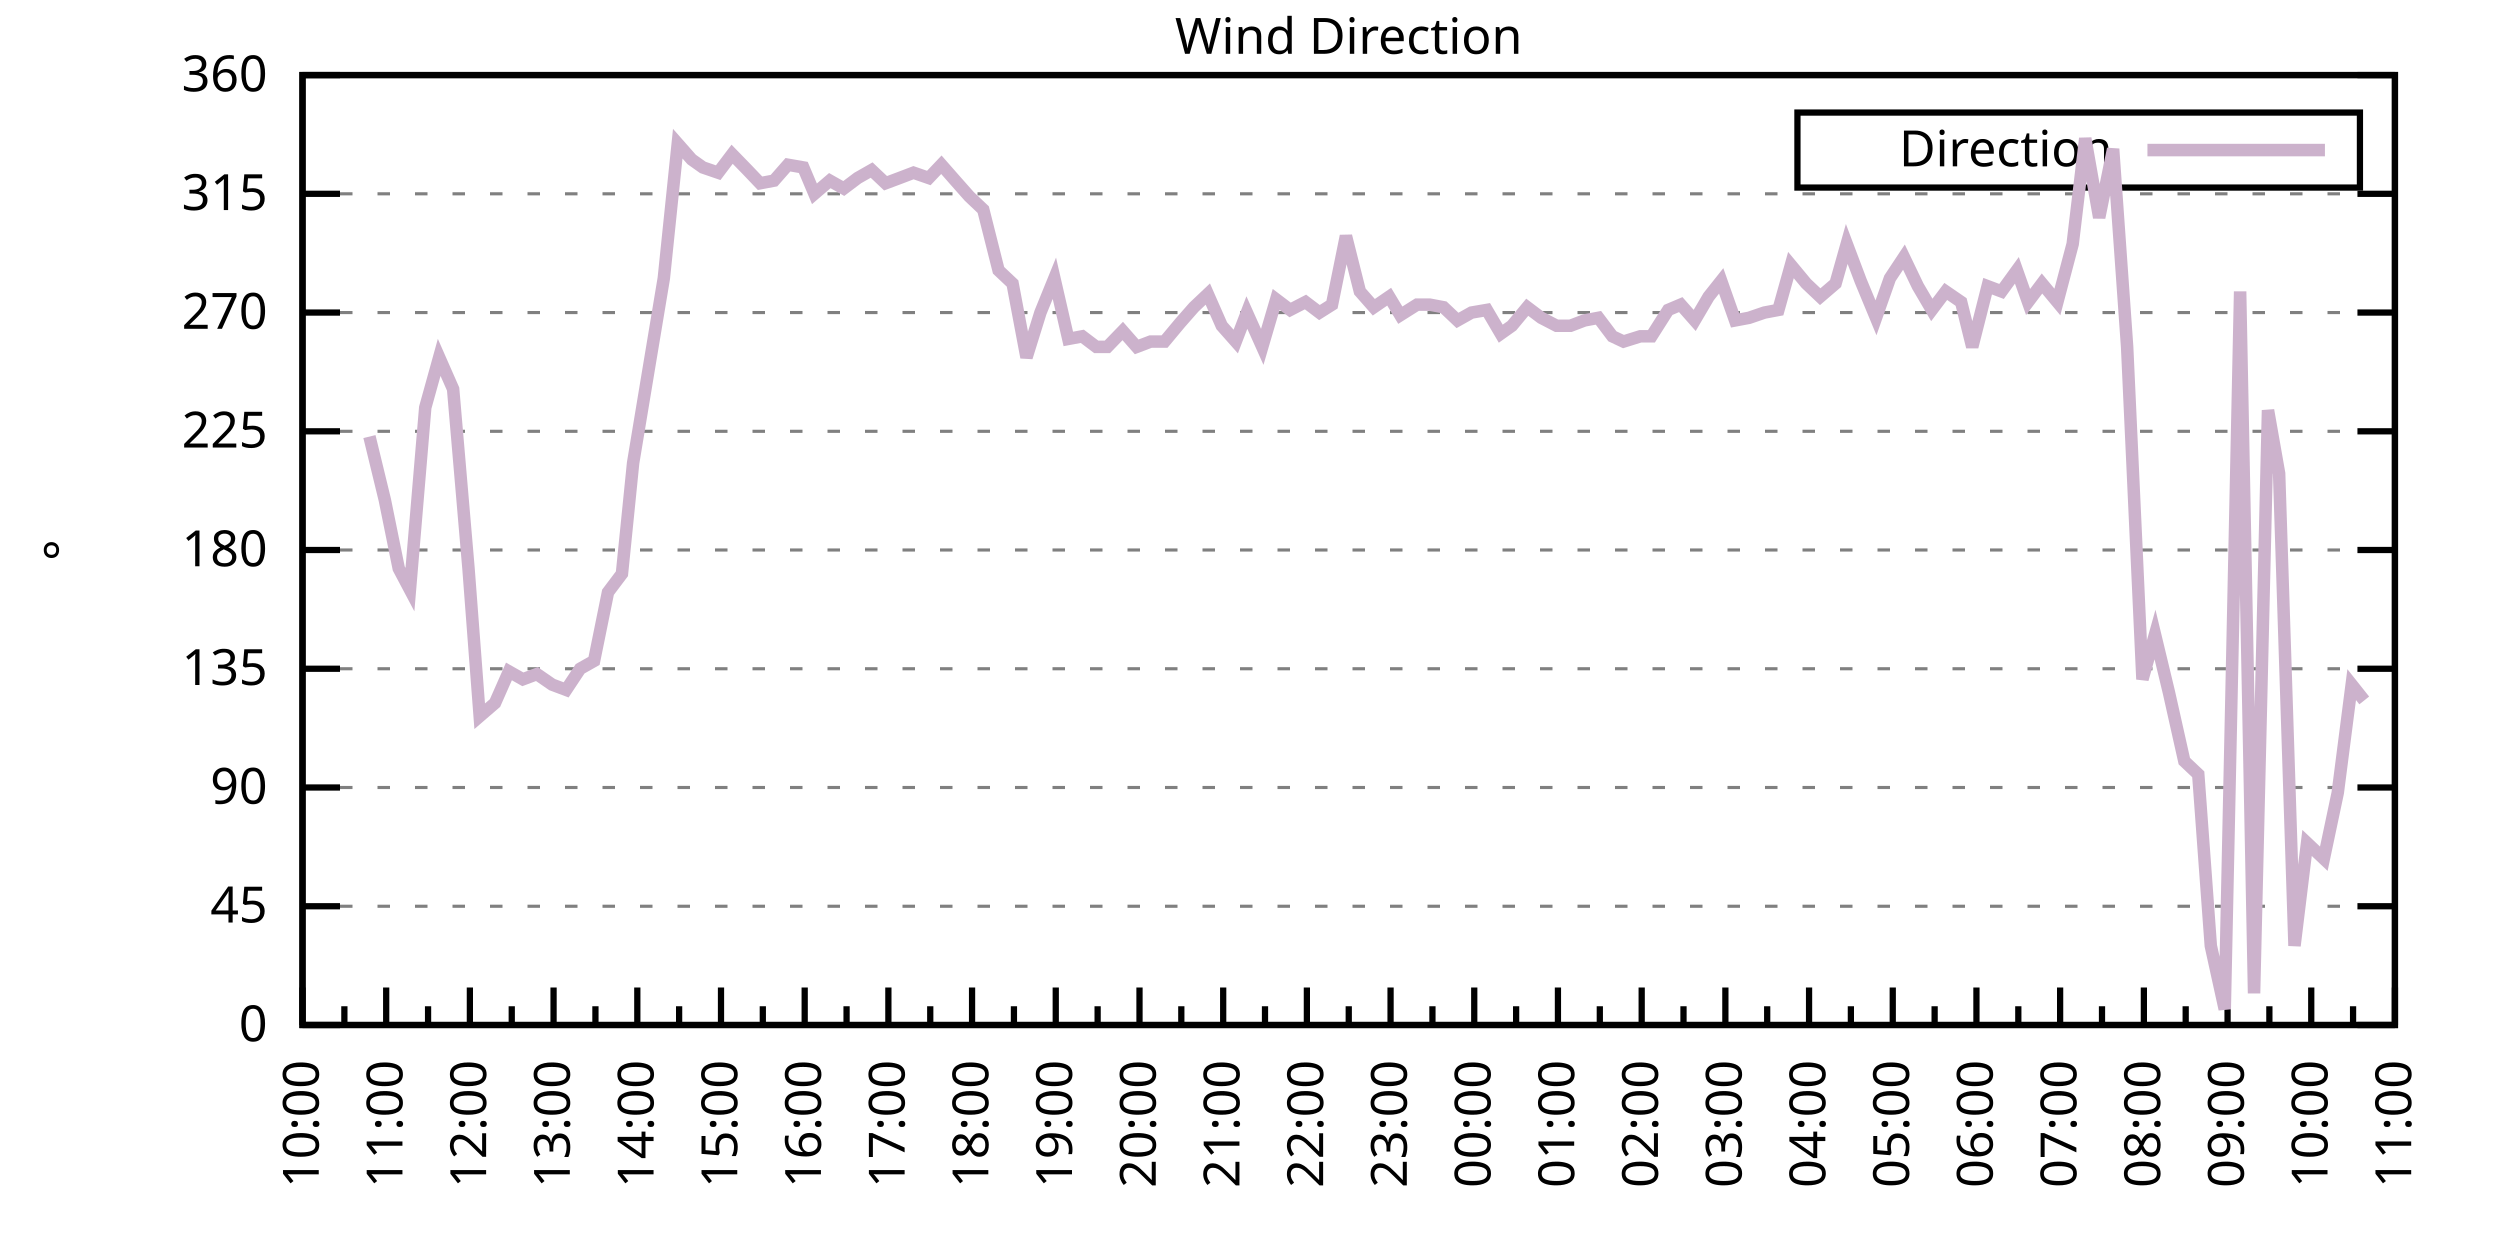
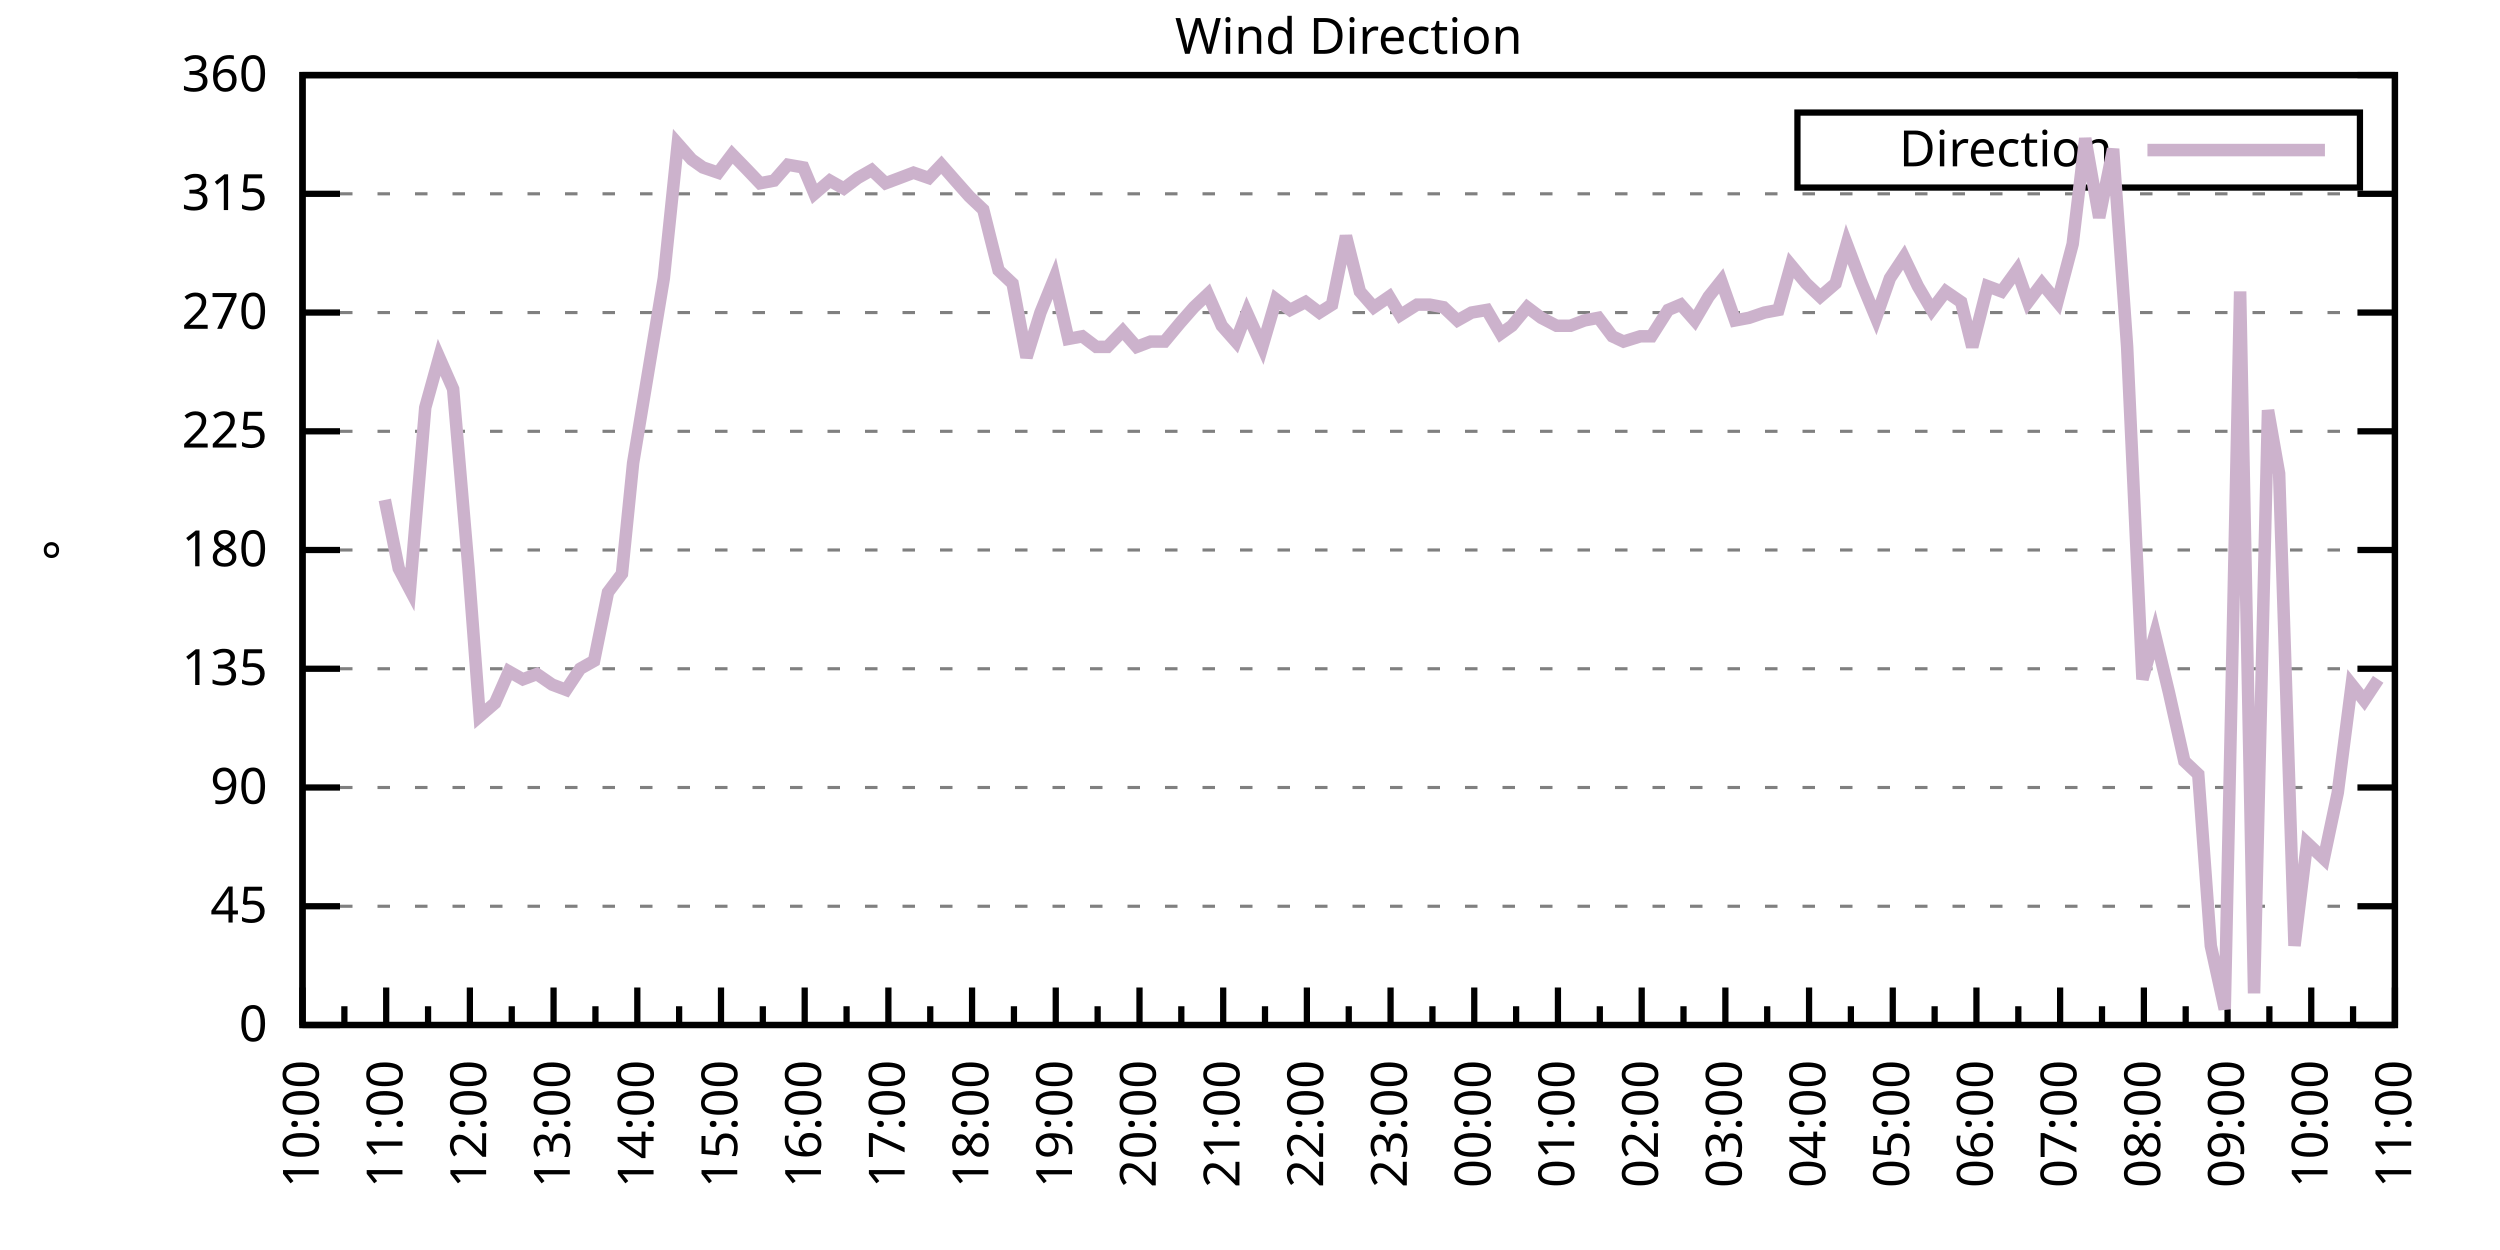
<svg xmlns="http://www.w3.org/2000/svg" xmlns:xlink="http://www.w3.org/1999/xlink" width="400" height="200" viewBox="0 0 400 200">
  <g id="gnuplot_canvas">
    <rect x="0" y="0" width="400" height="200" fill="none" />
    <defs>
      <circle id="gpDot" r="0.5" stroke-width="0.5" stroke="currentColor" />
      <path id="gpPt0" stroke-width="0.333" stroke="currentColor" d="M-1,0 h2 M0,-1 v2" />
      <path id="gpPt1" stroke-width="0.333" stroke="currentColor" d="M-1,-1 L1,1 M1,-1 L-1,1" />
      <path id="gpPt2" stroke-width="0.333" stroke="currentColor" d="M-1,0 L1,0 M0,-1 L0,1 M-1,-1 L1,1 M-1,1 L1,-1" />
      <rect id="gpPt3" stroke-width="0.333" stroke="currentColor" x="-1" y="-1" width="2" height="2" />
      <rect id="gpPt4" stroke-width="0.333" stroke="currentColor" fill="currentColor" x="-1" y="-1" width="2" height="2" />
      <circle id="gpPt5" stroke-width="0.333" stroke="currentColor" cx="0" cy="0" r="1" />
      <use xlink:href="#gpPt5" id="gpPt6" fill="currentColor" stroke="none" />
      <path id="gpPt7" stroke-width="0.333" stroke="currentColor" d="M0,-1.33 L-1.33,0.67 L1.33,0.67 z" />
      <use xlink:href="#gpPt7" id="gpPt8" fill="currentColor" stroke="none" />
      <use xlink:href="#gpPt7" id="gpPt9" stroke="currentColor" transform="rotate(180)" />
      <use xlink:href="#gpPt9" id="gpPt10" fill="currentColor" stroke="none" />
      <use xlink:href="#gpPt3" id="gpPt11" stroke="currentColor" transform="rotate(45)" />
      <use xlink:href="#gpPt11" id="gpPt12" fill="currentColor" stroke="none" />
      <path id="gpPt13" stroke-width="0.333" stroke="currentColor" d="M0,1.330 L1.265,0.411 L0.782,-1.067 L-0.782,-1.076 L-1.265,0.411 z" />
      <use xlink:href="#gpPt13" id="gpPt14" fill="currentColor" stroke="none" />
      <filter id="textbox" filterUnits="objectBoundingBox" x="0" y="0" height="1" width="1">
        <feFlood flood-color="white" flood-opacity="1" result="bgnd" />
        <feComposite in="SourceGraphic" in2="bgnd" operator="atop" />
      </filter>
      <filter id="greybox" filterUnits="objectBoundingBox" x="0" y="0" height="1" width="1">
        <feFlood flood-color="lightgrey" flood-opacity="1" result="grey" />
        <feComposite in="SourceGraphic" in2="grey" operator="atop" />
      </filter>
    </defs>
    <g fill="none" color="white" stroke="currentColor" stroke-width="1.00" stroke-linecap="butt" stroke-linejoin="miter">
</g>
    <g fill="none" color="black" stroke="currentColor" stroke-width="1.00" stroke-linecap="butt" stroke-linejoin="miter">
      <g stroke="none" shape-rendering="crispEdges">
        <polygon fill="rgb(255, 255, 255)" points="48.40,164.00 383.18,164.00 383.18,12.02 48.40,12.02 " />
      </g>
    </g>
    <g fill="none" color="black" stroke="currentColor" stroke-width="1.00" stroke-linecap="butt" stroke-linejoin="miter">
</g>
    <g fill="none" color="black" stroke="black" stroke-width="0.50" stroke-linecap="butt" stroke-linejoin="miter">
</g>
    <g fill="none" color="gray" stroke="currentColor" stroke-width="0.50" stroke-linecap="butt" stroke-linejoin="miter">
      <path stroke="gray" stroke-dasharray="2,4" class="gridline" d="M48.40,164.00 L383.19,164.00  " />
    </g>
    <g fill="none" color="gray" stroke="gray" stroke-width="1.00" stroke-linecap="butt" stroke-linejoin="miter">
</g>
    <g fill="none" color="black" stroke="currentColor" stroke-width="1.00" stroke-linecap="butt" stroke-linejoin="miter">
      <path stroke="black" d="M48.40,164.00 L54.40,164.00 M383.19,164.00 L377.19,164.00  " />
      <g transform="translate(42.80,166.60)" stroke="none" fill="black" font-family="Sans" font-size="8.00" text-anchor="end">
        <text>
          <tspan font-family="Sans"> 0</tspan>
        </text>
      </g>
    </g>
    <g fill="none" color="black" stroke="currentColor" stroke-width="1.00" stroke-linecap="butt" stroke-linejoin="miter">
</g>
    <g fill="none" color="black" stroke="black" stroke-width="0.50" stroke-linecap="butt" stroke-linejoin="miter">
</g>
    <g fill="none" color="gray" stroke="currentColor" stroke-width="0.50" stroke-linecap="butt" stroke-linejoin="miter">
      <path stroke="gray" stroke-dasharray="2,4" class="gridline" d="M48.40,145.00 L383.19,145.00  " />
    </g>
    <g fill="none" color="gray" stroke="gray" stroke-width="1.00" stroke-linecap="butt" stroke-linejoin="miter">
</g>
    <g fill="none" color="black" stroke="currentColor" stroke-width="1.00" stroke-linecap="butt" stroke-linejoin="miter">
      <path stroke="black" d="M48.40,145.00 L54.40,145.00 M383.19,145.00 L377.19,145.00  " />
      <g transform="translate(42.80,147.60)" stroke="none" fill="black" font-family="Sans" font-size="8.00" text-anchor="end">
        <text>
          <tspan font-family="Sans"> 45</tspan>
        </text>
      </g>
    </g>
    <g fill="none" color="black" stroke="currentColor" stroke-width="1.00" stroke-linecap="butt" stroke-linejoin="miter">
</g>
    <g fill="none" color="black" stroke="black" stroke-width="0.50" stroke-linecap="butt" stroke-linejoin="miter">
</g>
    <g fill="none" color="gray" stroke="currentColor" stroke-width="0.50" stroke-linecap="butt" stroke-linejoin="miter">
      <path stroke="gray" stroke-dasharray="2,4" class="gridline" d="M48.40,126.00 L383.19,126.00  " />
    </g>
    <g fill="none" color="gray" stroke="gray" stroke-width="1.00" stroke-linecap="butt" stroke-linejoin="miter">
</g>
    <g fill="none" color="black" stroke="currentColor" stroke-width="1.00" stroke-linecap="butt" stroke-linejoin="miter">
      <path stroke="black" d="M48.40,126.00 L54.40,126.00 M383.19,126.00 L377.19,126.00  " />
      <g transform="translate(42.80,128.60)" stroke="none" fill="black" font-family="Sans" font-size="8.00" text-anchor="end">
        <text>
          <tspan font-family="Sans"> 90</tspan>
        </text>
      </g>
    </g>
    <g fill="none" color="black" stroke="currentColor" stroke-width="1.00" stroke-linecap="butt" stroke-linejoin="miter">
</g>
    <g fill="none" color="black" stroke="black" stroke-width="0.50" stroke-linecap="butt" stroke-linejoin="miter">
</g>
    <g fill="none" color="gray" stroke="currentColor" stroke-width="0.50" stroke-linecap="butt" stroke-linejoin="miter">
      <path stroke="gray" stroke-dasharray="2,4" class="gridline" d="M48.40,107.00 L383.19,107.00  " />
    </g>
    <g fill="none" color="gray" stroke="gray" stroke-width="1.00" stroke-linecap="butt" stroke-linejoin="miter">
</g>
    <g fill="none" color="black" stroke="currentColor" stroke-width="1.00" stroke-linecap="butt" stroke-linejoin="miter">
      <path stroke="black" d="M48.40,107.00 L54.40,107.00 M383.19,107.00 L377.19,107.00  " />
      <g transform="translate(42.80,109.60)" stroke="none" fill="black" font-family="Sans" font-size="8.00" text-anchor="end">
        <text>
          <tspan font-family="Sans"> 135</tspan>
        </text>
      </g>
    </g>
    <g fill="none" color="black" stroke="currentColor" stroke-width="1.00" stroke-linecap="butt" stroke-linejoin="miter">
</g>
    <g fill="none" color="black" stroke="black" stroke-width="0.50" stroke-linecap="butt" stroke-linejoin="miter">
</g>
    <g fill="none" color="gray" stroke="currentColor" stroke-width="0.50" stroke-linecap="butt" stroke-linejoin="miter">
      <path stroke="gray" stroke-dasharray="2,4" class="gridline" d="M48.40,88.00 L383.19,88.00  " />
    </g>
    <g fill="none" color="gray" stroke="gray" stroke-width="1.00" stroke-linecap="butt" stroke-linejoin="miter">
</g>
    <g fill="none" color="black" stroke="currentColor" stroke-width="1.00" stroke-linecap="butt" stroke-linejoin="miter">
      <path stroke="black" d="M48.40,88.00 L54.40,88.00 M383.19,88.00 L377.19,88.00  " />
      <g transform="translate(42.80,90.60)" stroke="none" fill="black" font-family="Sans" font-size="8.00" text-anchor="end">
        <text>
          <tspan font-family="Sans"> 180</tspan>
        </text>
      </g>
    </g>
    <g fill="none" color="black" stroke="currentColor" stroke-width="1.00" stroke-linecap="butt" stroke-linejoin="miter">
</g>
    <g fill="none" color="black" stroke="black" stroke-width="0.50" stroke-linecap="butt" stroke-linejoin="miter">
</g>
    <g fill="none" color="gray" stroke="currentColor" stroke-width="0.50" stroke-linecap="butt" stroke-linejoin="miter">
      <path stroke="gray" stroke-dasharray="2,4" class="gridline" d="M48.40,69.01 L383.19,69.01  " />
    </g>
    <g fill="none" color="gray" stroke="gray" stroke-width="1.00" stroke-linecap="butt" stroke-linejoin="miter">
</g>
    <g fill="none" color="black" stroke="currentColor" stroke-width="1.00" stroke-linecap="butt" stroke-linejoin="miter">
      <path stroke="black" d="M48.40,69.01 L54.40,69.01 M383.19,69.01 L377.19,69.01  " />
      <g transform="translate(42.80,71.61)" stroke="none" fill="black" font-family="Sans" font-size="8.00" text-anchor="end">
        <text>
          <tspan font-family="Sans"> 225</tspan>
        </text>
      </g>
    </g>
    <g fill="none" color="black" stroke="currentColor" stroke-width="1.00" stroke-linecap="butt" stroke-linejoin="miter">
</g>
    <g fill="none" color="black" stroke="black" stroke-width="0.50" stroke-linecap="butt" stroke-linejoin="miter">
</g>
    <g fill="none" color="gray" stroke="currentColor" stroke-width="0.50" stroke-linecap="butt" stroke-linejoin="miter">
      <path stroke="gray" stroke-dasharray="2,4" class="gridline" d="M48.40,50.01 L383.19,50.01  " />
    </g>
    <g fill="none" color="gray" stroke="gray" stroke-width="1.00" stroke-linecap="butt" stroke-linejoin="miter">
</g>
    <g fill="none" color="black" stroke="currentColor" stroke-width="1.00" stroke-linecap="butt" stroke-linejoin="miter">
      <path stroke="black" d="M48.40,50.01 L54.40,50.01 M383.19,50.01 L377.19,50.01  " />
      <g transform="translate(42.80,52.61)" stroke="none" fill="black" font-family="Sans" font-size="8.00" text-anchor="end">
        <text>
          <tspan font-family="Sans"> 270</tspan>
        </text>
      </g>
    </g>
    <g fill="none" color="black" stroke="currentColor" stroke-width="1.00" stroke-linecap="butt" stroke-linejoin="miter">
</g>
    <g fill="none" color="black" stroke="black" stroke-width="0.50" stroke-linecap="butt" stroke-linejoin="miter">
</g>
    <g fill="none" color="gray" stroke="currentColor" stroke-width="0.50" stroke-linecap="butt" stroke-linejoin="miter">
      <path stroke="gray" stroke-dasharray="2,4" class="gridline" d="M48.40,31.01 L383.19,31.01  " />
    </g>
    <g fill="none" color="gray" stroke="gray" stroke-width="1.00" stroke-linecap="butt" stroke-linejoin="miter">
</g>
    <g fill="none" color="black" stroke="currentColor" stroke-width="1.00" stroke-linecap="butt" stroke-linejoin="miter">
      <path stroke="black" d="M48.40,31.01 L54.40,31.01 M383.19,31.01 L377.19,31.01  " />
      <g transform="translate(42.80,33.61)" stroke="none" fill="black" font-family="Sans" font-size="8.00" text-anchor="end">
        <text>
          <tspan font-family="Sans"> 315</tspan>
        </text>
      </g>
    </g>
    <g fill="none" color="black" stroke="currentColor" stroke-width="1.00" stroke-linecap="butt" stroke-linejoin="miter">
</g>
    <g fill="none" color="black" stroke="black" stroke-width="0.50" stroke-linecap="butt" stroke-linejoin="miter">
</g>
    <g fill="none" color="gray" stroke="currentColor" stroke-width="0.50" stroke-linecap="butt" stroke-linejoin="miter">
      <path stroke="gray" stroke-dasharray="2,4" class="gridline" d="M48.40,12.01 L383.19,12.01  " />
    </g>
    <g fill="none" color="gray" stroke="gray" stroke-width="1.00" stroke-linecap="butt" stroke-linejoin="miter">
</g>
    <g fill="none" color="black" stroke="currentColor" stroke-width="1.00" stroke-linecap="butt" stroke-linejoin="miter">
      <path stroke="black" d="M48.40,12.01 L54.40,12.01 M383.19,12.01 L377.19,12.01  " />
      <g transform="translate(42.80,14.61)" stroke="none" fill="black" font-family="Sans" font-size="8.00" text-anchor="end">
        <text>
          <tspan font-family="Sans"> 360</tspan>
        </text>
      </g>
    </g>
    <g fill="none" color="black" stroke="currentColor" stroke-width="1.00" stroke-linecap="butt" stroke-linejoin="miter">
      <path stroke="black" d="M48.40,164.00 L48.40,158.00  " />
      <g transform="translate(51.00,169.60) rotate(270)" stroke="none" fill="black" font-family="Sans" font-size="8.00" text-anchor="end">
        <text>
          <tspan font-family="Sans">10:00</tspan>
        </text>
      </g>
    </g>
    <g fill="none" color="black" stroke="currentColor" stroke-width="1.00" stroke-linecap="butt" stroke-linejoin="miter">
      <path stroke="black" d="M55.10,164.00 L55.10,161.00 M61.79,164.00 L61.79,158.00  " />
      <g transform="translate(64.39,169.60) rotate(270)" stroke="none" fill="black" font-family="Sans" font-size="8.00" text-anchor="end">
        <text>
          <tspan font-family="Sans">11:00</tspan>
        </text>
      </g>
    </g>
    <g fill="none" color="black" stroke="currentColor" stroke-width="1.00" stroke-linecap="butt" stroke-linejoin="miter">
      <path stroke="black" d="M68.49,164.00 L68.49,161.00 M75.18,164.00 L75.18,158.00  " />
      <g transform="translate(77.78,169.60) rotate(270)" stroke="none" fill="black" font-family="Sans" font-size="8.00" text-anchor="end">
        <text>
          <tspan font-family="Sans">12:00</tspan>
        </text>
      </g>
    </g>
    <g fill="none" color="black" stroke="currentColor" stroke-width="1.00" stroke-linecap="butt" stroke-linejoin="miter">
      <path stroke="black" d="M81.88,164.00 L81.88,161.00 M88.57,164.00 L88.57,158.00  " />
      <g transform="translate(91.17,169.60) rotate(270)" stroke="none" fill="black" font-family="Sans" font-size="8.00" text-anchor="end">
        <text>
          <tspan font-family="Sans">13:00</tspan>
        </text>
      </g>
    </g>
    <g fill="none" color="black" stroke="currentColor" stroke-width="1.00" stroke-linecap="butt" stroke-linejoin="miter">
      <path stroke="black" d="M95.27,164.00 L95.27,161.00 M101.97,164.00 L101.97,158.00  " />
      <g transform="translate(104.57,169.60) rotate(270)" stroke="none" fill="black" font-family="Sans" font-size="8.00" text-anchor="end">
        <text>
          <tspan font-family="Sans">14:00</tspan>
        </text>
      </g>
    </g>
    <g fill="none" color="black" stroke="currentColor" stroke-width="1.00" stroke-linecap="butt" stroke-linejoin="miter">
      <path stroke="black" d="M108.66,164.00 L108.66,161.00 M115.36,164.00 L115.36,158.00  " />
      <g transform="translate(117.96,169.60) rotate(270)" stroke="none" fill="black" font-family="Sans" font-size="8.00" text-anchor="end">
        <text>
          <tspan font-family="Sans">15:00</tspan>
        </text>
      </g>
    </g>
    <g fill="none" color="black" stroke="currentColor" stroke-width="1.00" stroke-linecap="butt" stroke-linejoin="miter">
      <path stroke="black" d="M122.05,164.00 L122.05,161.00 M128.75,164.00 L128.75,158.00  " />
      <g transform="translate(131.35,169.60) rotate(270)" stroke="none" fill="black" font-family="Sans" font-size="8.00" text-anchor="end">
        <text>
          <tspan font-family="Sans">16:00</tspan>
        </text>
      </g>
    </g>
    <g fill="none" color="black" stroke="currentColor" stroke-width="1.00" stroke-linecap="butt" stroke-linejoin="miter">
      <path stroke="black" d="M135.45,164.00 L135.45,161.00 M142.14,164.00 L142.14,158.00  " />
      <g transform="translate(144.74,169.60) rotate(270)" stroke="none" fill="black" font-family="Sans" font-size="8.00" text-anchor="end">
        <text>
          <tspan font-family="Sans">17:00</tspan>
        </text>
      </g>
    </g>
    <g fill="none" color="black" stroke="currentColor" stroke-width="1.00" stroke-linecap="butt" stroke-linejoin="miter">
      <path stroke="black" d="M148.84,164.00 L148.84,161.00 M155.53,164.00 L155.53,158.00  " />
      <g transform="translate(158.13,169.60) rotate(270)" stroke="none" fill="black" font-family="Sans" font-size="8.00" text-anchor="end">
        <text>
          <tspan font-family="Sans">18:00</tspan>
        </text>
      </g>
    </g>
    <g fill="none" color="black" stroke="currentColor" stroke-width="1.00" stroke-linecap="butt" stroke-linejoin="miter">
      <path stroke="black" d="M162.23,164.00 L162.23,161.00 M168.92,164.00 L168.92,158.00  " />
      <g transform="translate(171.52,169.60) rotate(270)" stroke="none" fill="black" font-family="Sans" font-size="8.00" text-anchor="end">
        <text>
          <tspan font-family="Sans">19:00</tspan>
        </text>
      </g>
    </g>
    <g fill="none" color="black" stroke="currentColor" stroke-width="1.00" stroke-linecap="butt" stroke-linejoin="miter">
      <path stroke="black" d="M175.62,164.00 L175.62,161.00 M182.32,164.00 L182.32,158.00  " />
      <g transform="translate(184.92,169.60) rotate(270)" stroke="none" fill="black" font-family="Sans" font-size="8.00" text-anchor="end">
        <text>
          <tspan font-family="Sans">20:00</tspan>
        </text>
      </g>
    </g>
    <g fill="none" color="black" stroke="currentColor" stroke-width="1.00" stroke-linecap="butt" stroke-linejoin="miter">
      <path stroke="black" d="M189.01,164.00 L189.01,161.00 M195.71,164.00 L195.71,158.00  " />
      <g transform="translate(198.31,169.60) rotate(270)" stroke="none" fill="black" font-family="Sans" font-size="8.00" text-anchor="end">
        <text>
          <tspan font-family="Sans">21:00</tspan>
        </text>
      </g>
    </g>
    <g fill="none" color="black" stroke="currentColor" stroke-width="1.00" stroke-linecap="butt" stroke-linejoin="miter">
      <path stroke="black" d="M202.40,164.00 L202.40,161.00 M209.10,164.00 L209.10,158.00  " />
      <g transform="translate(211.70,169.60) rotate(270)" stroke="none" fill="black" font-family="Sans" font-size="8.00" text-anchor="end">
        <text>
          <tspan font-family="Sans">22:00</tspan>
        </text>
      </g>
    </g>
    <g fill="none" color="black" stroke="currentColor" stroke-width="1.00" stroke-linecap="butt" stroke-linejoin="miter">
      <path stroke="black" d="M215.80,164.00 L215.80,161.00 M222.49,164.00 L222.49,158.00  " />
      <g transform="translate(225.09,169.60) rotate(270)" stroke="none" fill="black" font-family="Sans" font-size="8.00" text-anchor="end">
        <text>
          <tspan font-family="Sans">23:00</tspan>
        </text>
      </g>
    </g>
    <g fill="none" color="black" stroke="currentColor" stroke-width="1.00" stroke-linecap="butt" stroke-linejoin="miter">
      <path stroke="black" d="M229.19,164.00 L229.19,161.00 M235.88,164.00 L235.88,158.00  " />
      <g transform="translate(238.48,169.60) rotate(270)" stroke="none" fill="black" font-family="Sans" font-size="8.00" text-anchor="end">
        <text>
          <tspan font-family="Sans">00:00</tspan>
        </text>
      </g>
    </g>
    <g fill="none" color="black" stroke="currentColor" stroke-width="1.00" stroke-linecap="butt" stroke-linejoin="miter">
      <path stroke="black" d="M242.58,164.00 L242.58,161.00 M249.27,164.00 L249.27,158.00  " />
      <g transform="translate(251.87,169.60) rotate(270)" stroke="none" fill="black" font-family="Sans" font-size="8.00" text-anchor="end">
        <text>
          <tspan font-family="Sans">01:00</tspan>
        </text>
      </g>
    </g>
    <g fill="none" color="black" stroke="currentColor" stroke-width="1.00" stroke-linecap="butt" stroke-linejoin="miter">
      <path stroke="black" d="M255.97,164.00 L255.97,161.00 M262.67,164.00 L262.67,158.00  " />
      <g transform="translate(265.27,169.60) rotate(270)" stroke="none" fill="black" font-family="Sans" font-size="8.00" text-anchor="end">
        <text>
          <tspan font-family="Sans">02:00</tspan>
        </text>
      </g>
    </g>
    <g fill="none" color="black" stroke="currentColor" stroke-width="1.00" stroke-linecap="butt" stroke-linejoin="miter">
      <path stroke="black" d="M269.36,164.00 L269.36,161.00 M276.06,164.00 L276.06,158.00  " />
      <g transform="translate(278.66,169.60) rotate(270)" stroke="none" fill="black" font-family="Sans" font-size="8.00" text-anchor="end">
        <text>
          <tspan font-family="Sans">03:00</tspan>
        </text>
      </g>
    </g>
    <g fill="none" color="black" stroke="currentColor" stroke-width="1.00" stroke-linecap="butt" stroke-linejoin="miter">
      <path stroke="black" d="M282.75,164.00 L282.75,161.00 M289.45,164.00 L289.45,158.00  " />
      <g transform="translate(292.05,169.60) rotate(270)" stroke="none" fill="black" font-family="Sans" font-size="8.00" text-anchor="end">
        <text>
          <tspan font-family="Sans">04:00</tspan>
        </text>
      </g>
    </g>
    <g fill="none" color="black" stroke="currentColor" stroke-width="1.00" stroke-linecap="butt" stroke-linejoin="miter">
      <path stroke="black" d="M296.14,164.00 L296.14,161.00 M302.84,164.00 L302.84,158.00  " />
      <g transform="translate(305.44,169.60) rotate(270)" stroke="none" fill="black" font-family="Sans" font-size="8.00" text-anchor="end">
        <text>
          <tspan font-family="Sans">05:00</tspan>
        </text>
      </g>
    </g>
    <g fill="none" color="black" stroke="currentColor" stroke-width="1.00" stroke-linecap="butt" stroke-linejoin="miter">
      <path stroke="black" d="M309.54,164.00 L309.54,161.00 M316.23,164.00 L316.23,158.00  " />
      <g transform="translate(318.83,169.60) rotate(270)" stroke="none" fill="black" font-family="Sans" font-size="8.00" text-anchor="end">
        <text>
          <tspan font-family="Sans">06:00</tspan>
        </text>
      </g>
    </g>
    <g fill="none" color="black" stroke="currentColor" stroke-width="1.00" stroke-linecap="butt" stroke-linejoin="miter">
      <path stroke="black" d="M322.93,164.00 L322.93,161.00 M329.62,164.00 L329.62,158.00  " />
      <g transform="translate(332.22,169.60) rotate(270)" stroke="none" fill="black" font-family="Sans" font-size="8.00" text-anchor="end">
        <text>
          <tspan font-family="Sans">07:00</tspan>
        </text>
      </g>
    </g>
    <g fill="none" color="black" stroke="currentColor" stroke-width="1.00" stroke-linecap="butt" stroke-linejoin="miter">
      <path stroke="black" d="M336.32,164.00 L336.32,161.00 M343.02,164.00 L343.02,158.00  " />
      <g transform="translate(345.62,169.60) rotate(270)" stroke="none" fill="black" font-family="Sans" font-size="8.00" text-anchor="end">
        <text>
          <tspan font-family="Sans">08:00</tspan>
        </text>
      </g>
    </g>
    <g fill="none" color="black" stroke="currentColor" stroke-width="1.00" stroke-linecap="butt" stroke-linejoin="miter">
      <path stroke="black" d="M349.71,164.00 L349.71,161.00 M356.41,164.00 L356.41,158.00  " />
      <g transform="translate(359.01,169.60) rotate(270)" stroke="none" fill="black" font-family="Sans" font-size="8.00" text-anchor="end">
        <text>
          <tspan font-family="Sans">09:00</tspan>
        </text>
      </g>
    </g>
    <g fill="none" color="black" stroke="currentColor" stroke-width="1.00" stroke-linecap="butt" stroke-linejoin="miter">
      <path stroke="black" d="M363.10,164.00 L363.10,161.00 M369.80,164.00 L369.80,158.00  " />
      <g transform="translate(372.40,169.60) rotate(270)" stroke="none" fill="black" font-family="Sans" font-size="8.00" text-anchor="end">
        <text>
          <tspan font-family="Sans">10:00</tspan>
        </text>
      </g>
    </g>
    <g fill="none" color="black" stroke="currentColor" stroke-width="1.00" stroke-linecap="butt" stroke-linejoin="miter">
      <path stroke="black" d="M376.49,164.00 L376.49,161.00 M383.19,164.00 L383.19,158.00  " />
      <g transform="translate(385.79,169.60) rotate(270)" stroke="none" fill="black" font-family="Sans" font-size="8.00" text-anchor="end">
        <text>
          <tspan font-family="Sans">11:00</tspan>
        </text>
      </g>
    </g>
    <g fill="none" color="black" stroke="currentColor" stroke-width="1.00" stroke-linecap="butt" stroke-linejoin="miter">
</g>
    <g fill="none" color="black" stroke="currentColor" stroke-width="1.00" stroke-linecap="butt" stroke-linejoin="miter">
      <path stroke="black" d="M48.40,12.01 L48.40,164.00 L383.19,164.00 L383.19,12.01 L48.40,12.01 Z  " />
    </g>
    <g fill="none" color="black" stroke="currentColor" stroke-width="1.00" stroke-linecap="butt" stroke-linejoin="miter">
      <g transform="translate(12.80,88.01) rotate(270)" stroke="none" fill="black" font-family="Sans" font-size="8.00" text-anchor="middle">
        <text>
          <tspan font-family="Sans">°</tspan>
        </text>
      </g>
    </g>
    <g fill="none" color="black" stroke="currentColor" stroke-width="1.00" stroke-linecap="butt" stroke-linejoin="miter">
</g>
    <g fill="none" color="black" stroke="currentColor" stroke-width="1.00" stroke-linecap="butt" stroke-linejoin="miter">
      <path stroke="black" d="M287.59,30.01 L287.59,18.01 L377.59,18.01 L377.59,30.01 L287.59,30.01 Z  " />
    </g>
    <g id="Wind_direction_plot_1">
      <g fill="none" color="white" stroke="black" stroke-width="2.00" stroke-linecap="butt" stroke-linejoin="miter">
</g>
      <g fill="none" color="black" stroke="currentColor" stroke-width="2.00" stroke-linecap="butt" stroke-linejoin="miter">
        <g transform="translate(337.99,26.61)" stroke="none" fill="black" font-family="Sans" font-size="8.00" text-anchor="end">
          <text>
            <tspan font-family="Sans">Direction</tspan>
          </text>
        </g>
      </g>
      <g fill="none" color="black" stroke="currentColor" stroke-width="2.00" stroke-linecap="butt" stroke-linejoin="miter">
-         <path stroke="rgb(204, 178, 204)" d="M343.59,24.01 L371.99,24.01 M59.11,69.85 L61.57,79.98 L63.80,90.96 L65.59,94.34 L68.04,65.21 L70.27,57.18   L72.50,62.25 L74.96,90.96 L76.75,114.60 L79.20,112.49 L81.43,107.43 L83.66,108.69 L85.90,107.85 L88.35,109.54   L90.58,110.38 L92.82,107.00 L95.05,105.74 L97.28,94.76 L99.51,91.80 L101.30,74.07 L103.75,59.30 L106.21,44.52   L108.44,22.99 L110.67,25.52 L112.46,26.79 L114.91,27.63 L117.14,24.68 L119.60,27.21 L121.61,29.32 L123.84,28.90   L126.07,26.36 L128.53,26.79 L130.31,31.01 L132.77,28.90 L135.00,30.16 L137.23,28.48 L139.46,27.21 L141.69,29.32   L143.93,28.48 L146.16,27.63 L148.61,28.48 L150.62,26.36 L152.85,28.90 L155.09,31.43 L157.32,33.54 L159.77,43.25   L162.01,45.36 L164.24,57.18 L166.47,50.01 L168.70,44.52 L170.93,54.23 L173.17,53.81 L175.40,55.50 L177.18,55.50   L179.64,52.96 L181.87,55.50 L184.10,54.65 L186.33,54.65 L188.79,51.70 L191.02,49.16 L193.25,47.05 L195.48,52.12   L197.72,54.65 L199.50,50.01 L201.96,55.50 L204.19,47.90 L206.42,49.59 L208.88,48.32 L211.11,50.01 L213.12,48.74   L215.35,37.76 L217.58,46.63 L219.81,49.16 L222.27,47.47 L224.05,50.43 L226.73,48.74 L228.74,48.74 L230.97,49.16   L233.20,51.27 L235.44,50.01 L237.89,49.59 L240.12,53.39 L241.91,52.12 L244.36,49.16 L246.60,50.85 L249.05,52.12   L251.28,52.12 L253.51,51.27 L255.75,50.85 L257.98,53.81 L259.76,54.65 L262.44,53.81 L264.23,53.81 L266.91,49.59   L268.92,48.74 L271.15,51.27 L273.38,47.47 L275.39,44.94 L277.62,51.27 L279.85,50.85 L282.31,50.01 L284.54,49.59   L286.55,42.41 L289.00,45.36 L291.23,47.47 L293.69,45.36 L295.48,39.03 L297.71,44.94 L300.16,50.85 L302.39,44.52   L304.63,41.14 L306.86,45.79 L309.09,49.59 L311.32,46.63 L313.78,48.32 L315.56,55.50 L318.02,45.79 L320.25,46.63   L322.70,43.25 L324.49,48.32 L326.72,45.36 L329.18,48.32 L331.63,39.03 L333.64,22.14 L335.87,34.81 L338.10,23.83   L340.34,55.50 L342.79,108.69 L344.80,101.52 L347.03,110.80 L349.49,121.78 L351.72,123.89 L353.73,151.33 L355.96,161.47   L358.42,46.63 L360.65,158.93 L362.88,65.63 L364.66,75.76 L367.12,151.33 L369.13,134.87 L371.81,137.40 L374.04,126.85   L376.27,109.54 L378.28,112.07  " />
+         <path stroke="rgb(204, 178, 204)" d="M343.59,24.01 L371.99,24.01 M61.57,79.98 L63.80,90.96 L65.59,94.34 L68.04,65.21 L70.27,57.18 L72.50,62.25   L74.96,90.96 L76.75,114.60 L79.20,112.49 L81.43,107.43 L83.66,108.69 L85.90,107.85 L88.35,109.54 L90.58,110.38   L92.82,107.00 L95.05,105.74 L97.28,94.76 L99.51,91.80 L101.30,74.07 L103.75,59.30 L106.21,44.52 L108.44,22.99   L110.67,25.52 L112.46,26.79 L114.91,27.63 L117.14,24.68 L119.60,27.21 L121.61,29.32 L123.84,28.90 L126.07,26.36   L128.53,26.79 L130.31,31.01 L132.77,28.90 L135.00,30.16 L137.23,28.48 L139.46,27.21 L141.69,29.32 L143.93,28.48   L146.16,27.63 L148.61,28.48 L150.62,26.36 L152.85,28.90 L155.09,31.43 L157.32,33.54 L159.77,43.25 L162.01,45.36   L164.24,57.18 L166.47,50.01 L168.70,44.52 L170.93,54.23 L173.17,53.81 L175.40,55.50 L177.18,55.50 L179.64,52.96   L181.87,55.50 L184.10,54.65 L186.33,54.65 L188.79,51.70 L191.02,49.16 L193.25,47.05 L195.48,52.12 L197.72,54.65   L199.50,50.01 L201.96,55.50 L204.19,47.90 L206.42,49.59 L208.88,48.32 L211.11,50.01 L213.12,48.74 L215.35,37.76   L217.58,46.63 L219.81,49.16 L222.27,47.47 L224.05,50.43 L226.73,48.74 L228.74,48.74 L230.97,49.16 L233.20,51.27   L235.44,50.01 L237.89,49.59 L240.12,53.39 L241.91,52.12 L244.36,49.16 L246.60,50.85 L249.05,52.12 L251.28,52.12   L253.51,51.27 L255.75,50.85 L257.98,53.81 L259.76,54.65 L262.44,53.81 L264.23,53.81 L266.91,49.59 L268.92,48.74   L271.15,51.27 L273.38,47.47 L275.39,44.94 L277.62,51.27 L279.85,50.85 L282.31,50.01 L284.54,49.59 L286.55,42.41   L289.00,45.36 L291.23,47.47 L293.69,45.36 L295.48,39.03 L297.71,44.94 L300.16,50.85 L302.39,44.52 L304.63,41.14   L306.86,45.79 L309.09,49.59 L311.32,46.63 L313.78,48.32 L315.56,55.50 L318.02,45.79 L320.25,46.63 L322.70,43.25   L324.49,48.32 L326.72,45.36 L329.18,48.32 L331.63,39.03 L333.64,22.14 L335.87,34.81 L338.10,23.83 L340.34,55.50   L342.79,108.69 L344.80,101.52 L347.03,110.80 L349.49,121.78 L351.72,123.89 L353.73,151.33 L355.96,161.47 L358.42,46.63   L360.65,158.93 L362.88,65.63 L364.66,75.76 L367.12,151.33 L369.13,134.87 L371.81,137.40 L374.04,126.85 L376.27,109.54   L378.28,112.07 L380.51,108.69  " />
      </g>
    </g>
    <g fill="none" color="black" stroke="currentColor" stroke-width="2.00" stroke-linecap="butt" stroke-linejoin="miter">
</g>
    <g fill="none" color="black" stroke="black" stroke-width="1.00" stroke-linecap="butt" stroke-linejoin="miter">
</g>
    <g fill="none" color="black" stroke="currentColor" stroke-width="1.00" stroke-linecap="butt" stroke-linejoin="miter">
      <path stroke="black" d="M48.40,12.01 L48.40,164.00 L383.19,164.00 L383.19,12.01 L48.40,12.01 Z  " />
    </g>
    <g fill="none" color="black" stroke="currentColor" stroke-width="1.00" stroke-linecap="butt" stroke-linejoin="miter">
      <g transform="translate(215.79,8.61)" stroke="none" fill="black" font-family="Sans" font-size="8.00" text-anchor="middle">
        <text>
          <tspan font-family="Sans">Wind Direction</tspan>
        </text>
      </g>
    </g>
    <g fill="none" color="black" stroke="currentColor" stroke-width="1.00" stroke-linecap="butt" stroke-linejoin="miter">
</g>
  </g>
</svg>
